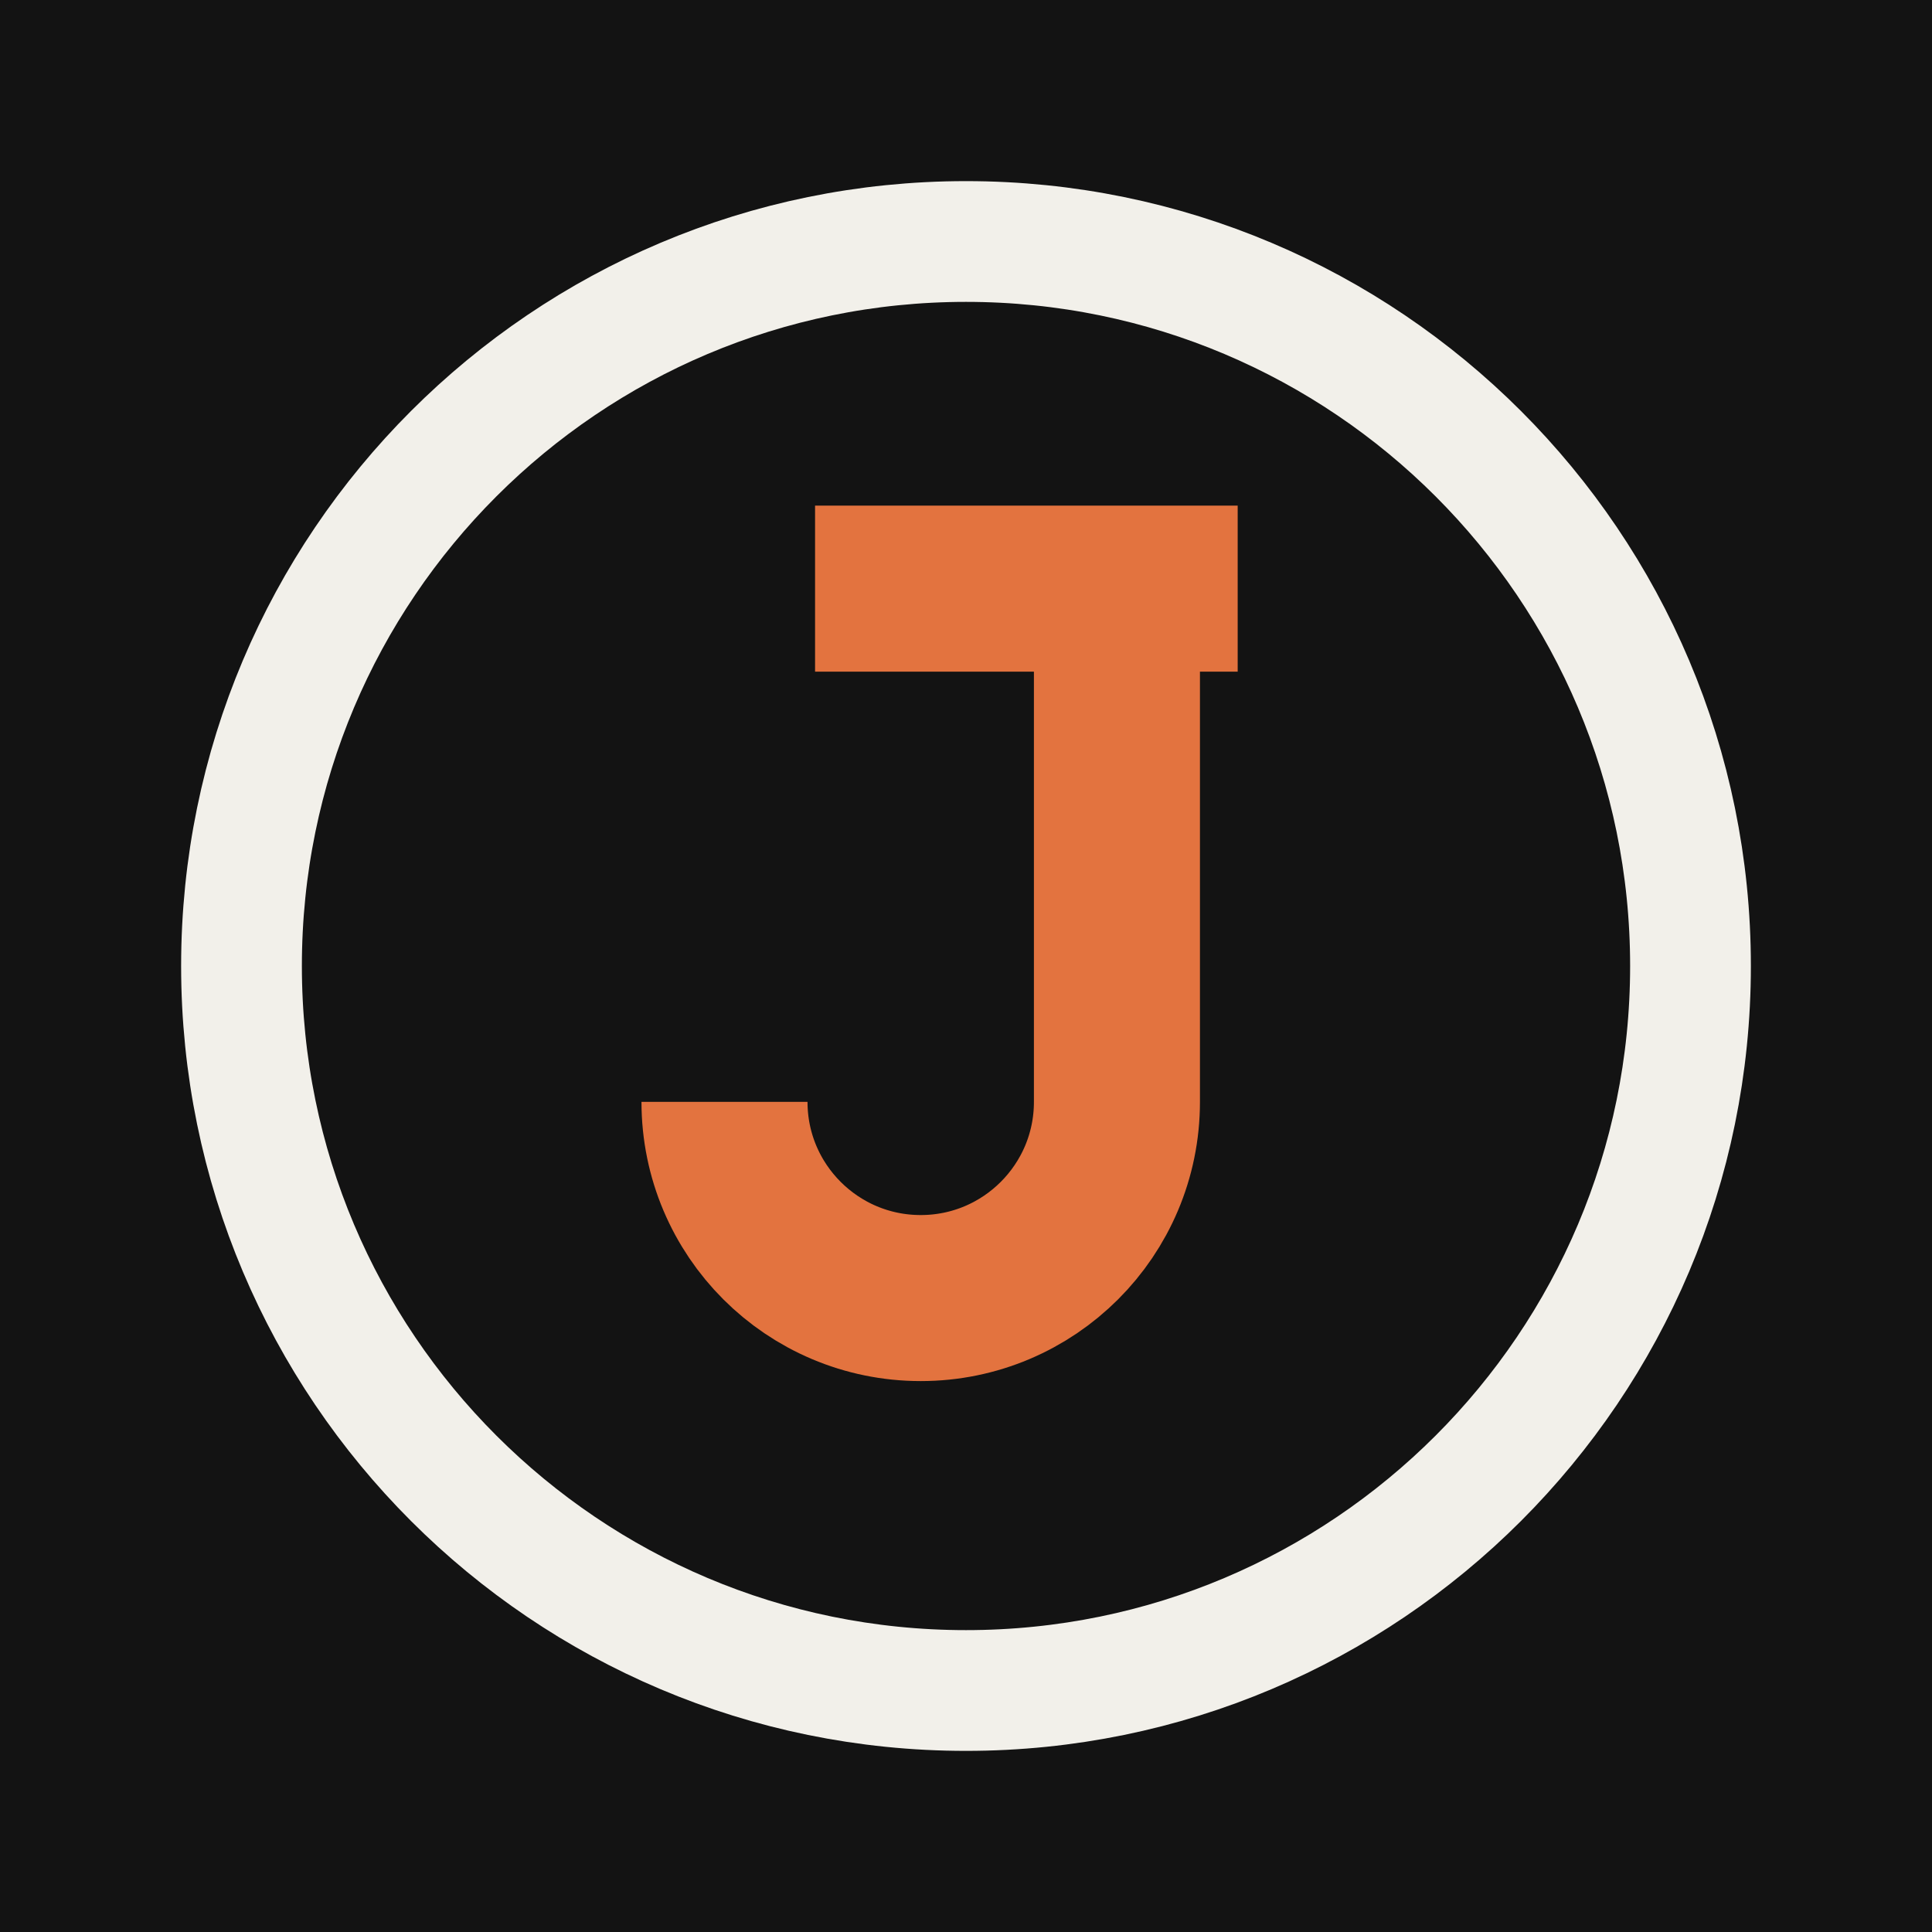
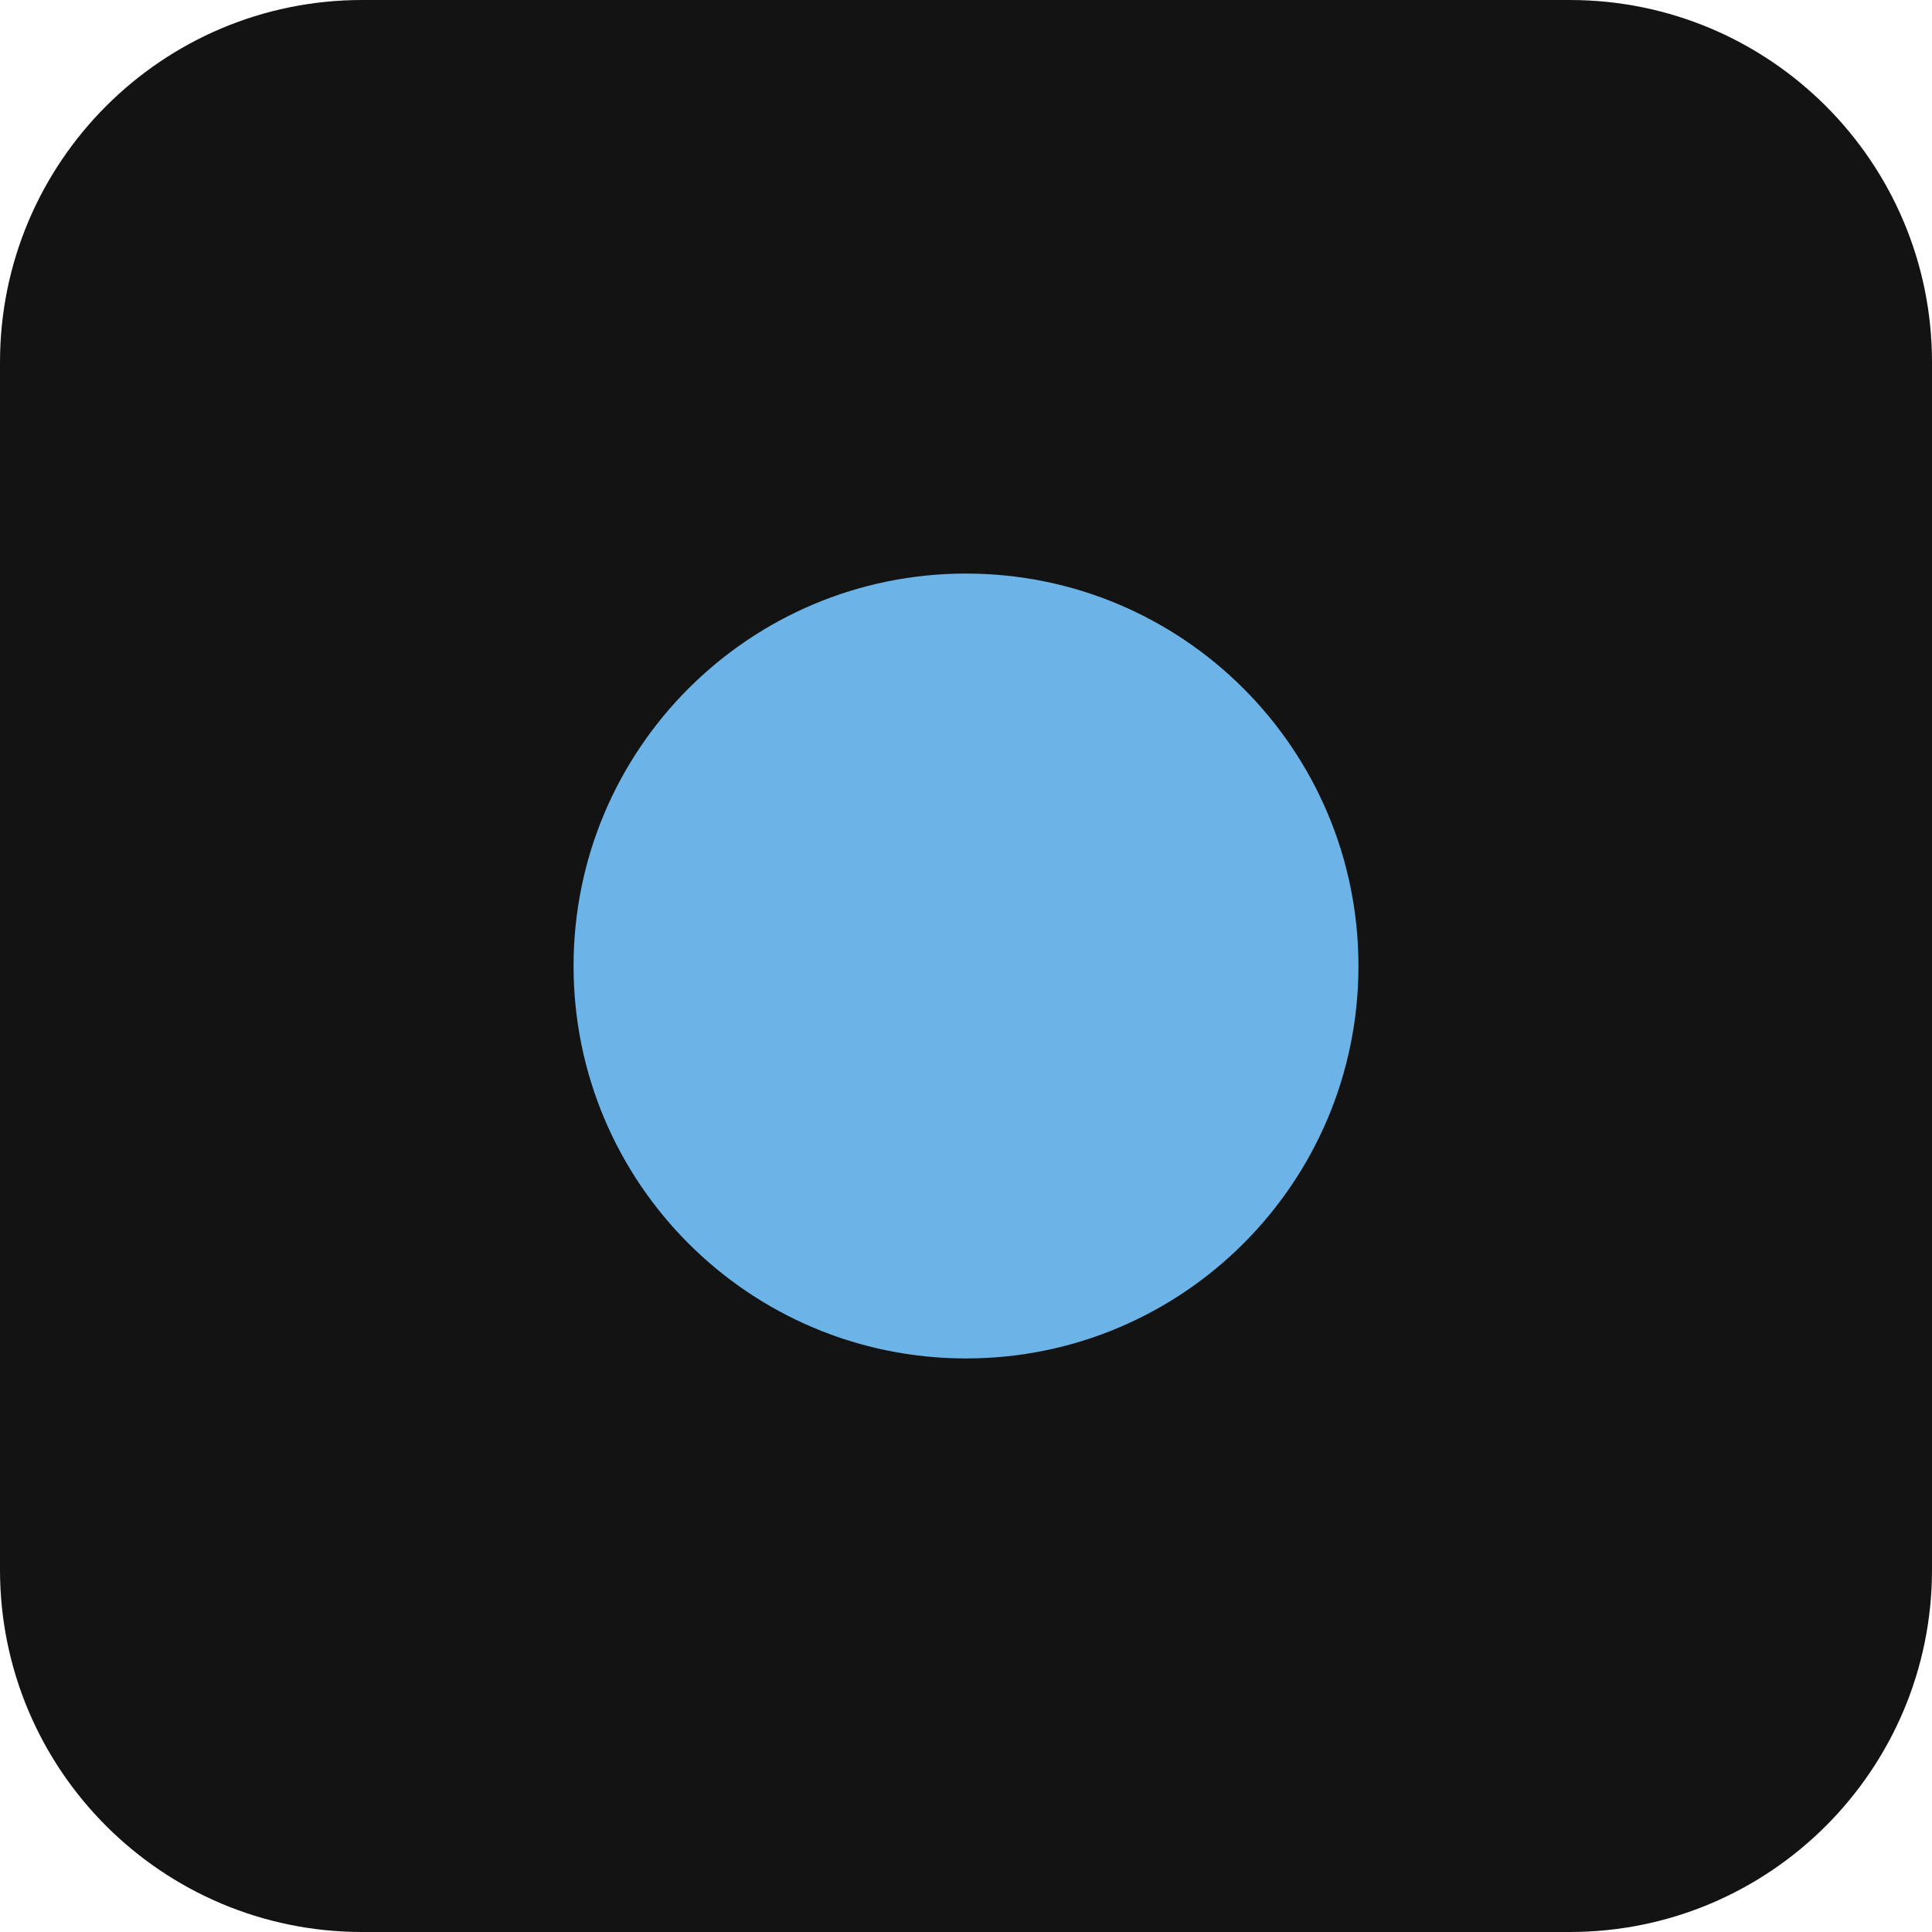
<svg xmlns="http://www.w3.org/2000/svg" viewBox="0 0 64 64">
-   <rect width="64" height="64" fill="#131313" />
-   <circle cx="32" cy="32" r="24" fill="none" stroke="#f2f0ea" stroke-width="4" />
-   <path d="M27 19.5H41M37 19.5V36.5A6.5 6.5 0 0 1 24 36.5" fill="none" stroke="#e3733f" stroke-width="5.5" />
+   <rect width="64" height="64" rx="12" fill="#131313" />
+   <circle cx="32" cy="32" r="13" fill="#6cb4e8" />
</svg>
